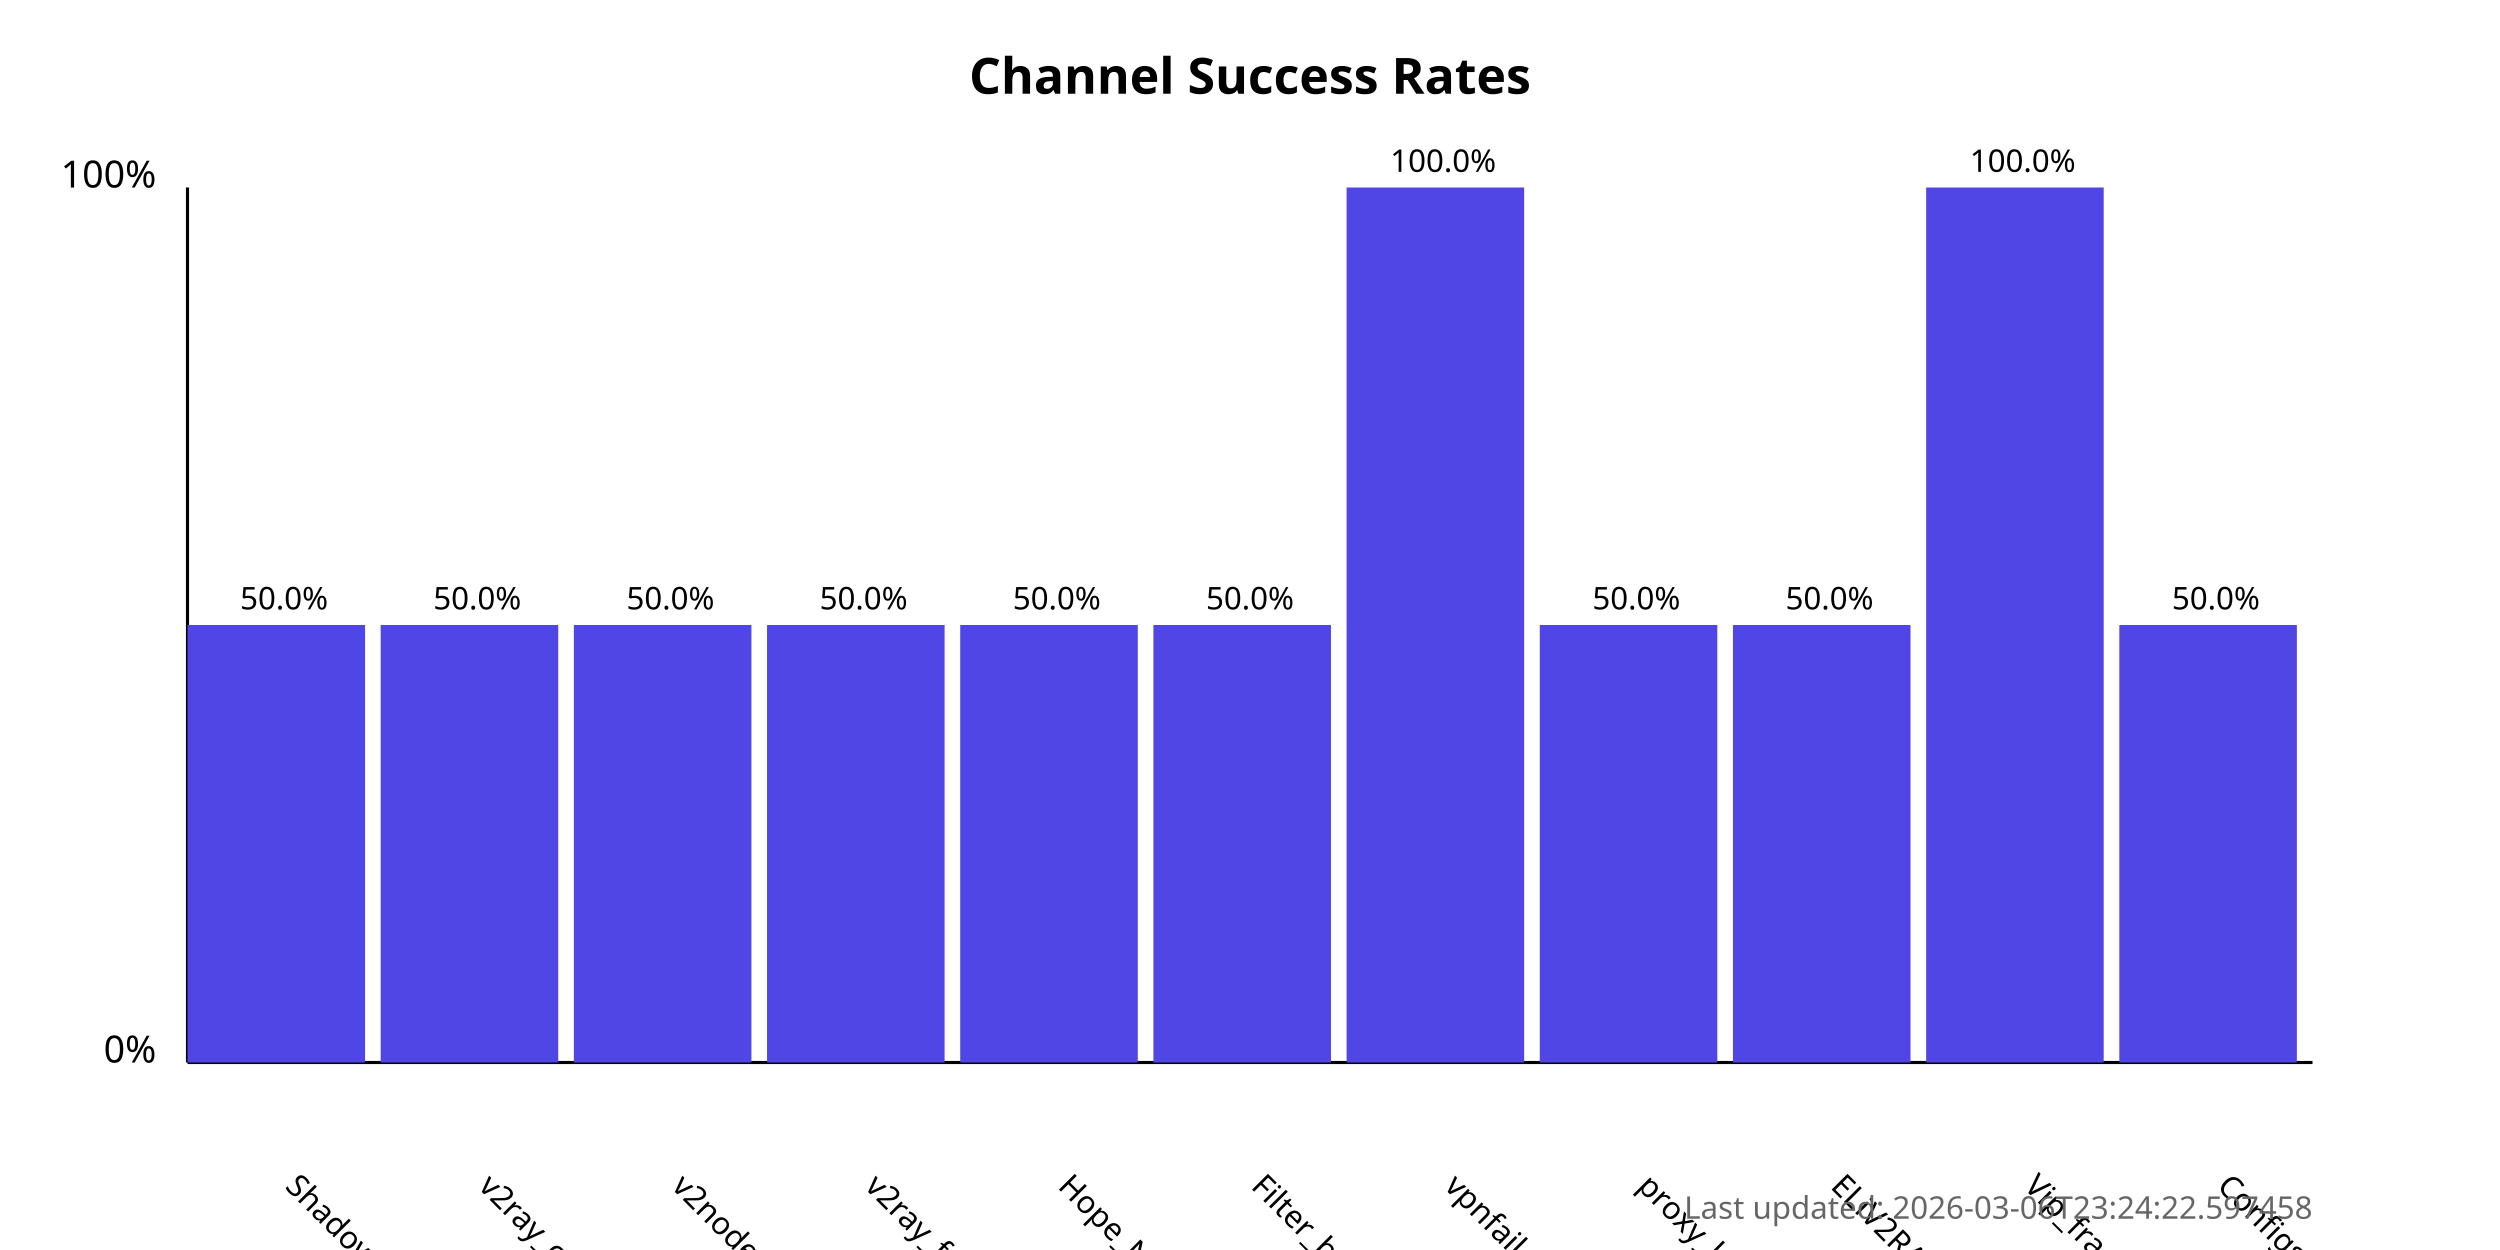
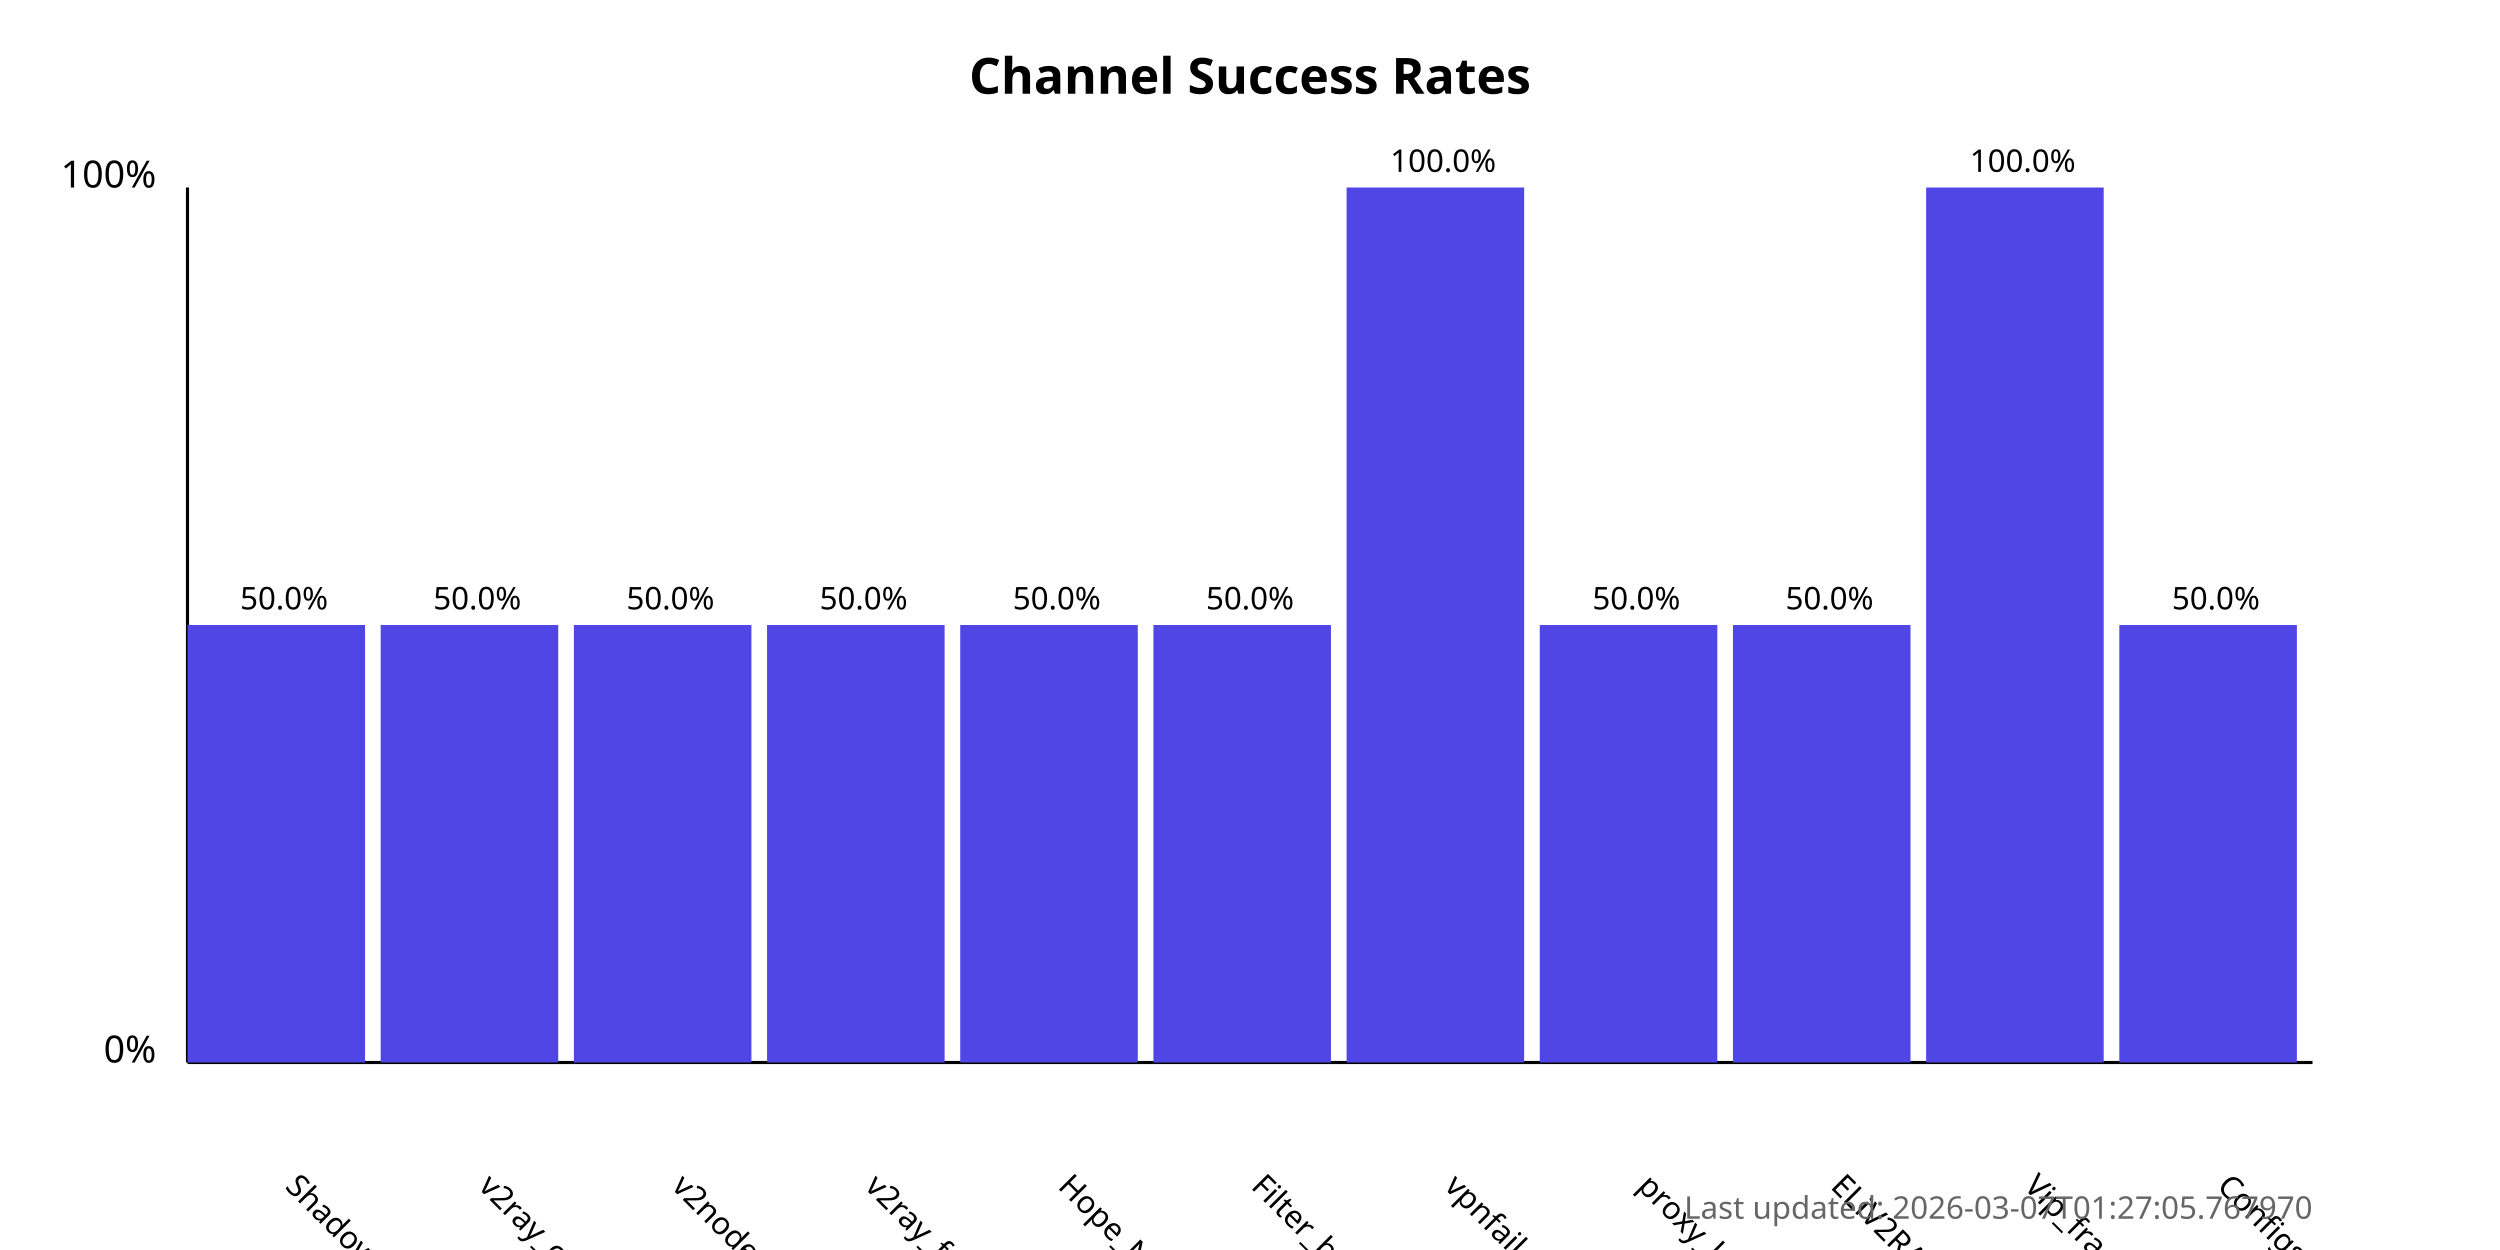
<svg xmlns="http://www.w3.org/2000/svg" width="800" height="400">
  <style>
            .chart-title { font: bold 16px sans-serif; }
            .axis-label { font: 12px sans-serif; }
            .tick-label { font: 10px sans-serif; }
            .bar { fill: #4f46e5; }
            .bar:hover { fill: #6366f1; }
            .timestamp { font: 10px sans-serif; fill: #666; }
        </style>
  <text x="400.0" y="30" text-anchor="middle" class="chart-title">
            Channel Success Rates
        </text>
  <line x1="60" y1="340" x2="60" y2="60" stroke="black" stroke-width="1" />
  <line x1="60" y1="340" x2="740" y2="340" stroke="black" stroke-width="1" />
  <text x="50" y="340" text-anchor="end" class="axis-label">0%</text>
  <text x="50" y="60" text-anchor="end" class="axis-label">100%</text>
  <g>
    <rect x="60" y="200.0" width="56.818" height="140.0" class="bar" />
    <text x="90.909" y="380" transform="rotate(45, 90.90909, 380)" text-anchor="start" class="tick-label">
                ShadowProxy66
            </text>
    <text x="90.909" y="195.0" text-anchor="middle" class="tick-label">
                50.0%
            </text>
  </g>
  <g>
    <rect x="121.818" y="200.0" width="56.818" height="140.0" class="bar" />
    <text x="152.727" y="380" transform="rotate(45, 152.7273, 380)" text-anchor="start" class="tick-label">
                v2ray_configs_pool
            </text>
    <text x="152.727" y="195.0" text-anchor="middle" class="tick-label">
                50.0%
            </text>
  </g>
  <g>
    <rect x="183.636" y="200.0" width="56.818" height="140.0" class="bar" />
    <text x="214.545" y="380" transform="rotate(45, 214.5455, 380)" text-anchor="start" class="tick-label">
                v2nodes
            </text>
    <text x="214.545" y="195.0" text-anchor="middle" class="tick-label">
                50.0%
            </text>
  </g>
  <g>
    <rect x="245.455" y="200.0" width="56.818" height="140.0" class="bar" />
    <text x="276.364" y="380" transform="rotate(45, 276.3636, 380)" text-anchor="start" class="tick-label">
                v2ray_free_conf
            </text>
    <text x="276.364" y="195.0" text-anchor="middle" class="tick-label">
                50.0%
            </text>
  </g>
  <g>
    <rect x="307.273" y="200.0" width="56.818" height="140.0" class="bar" />
    <text x="338.182" y="380" transform="rotate(45, 338.1818, 380)" text-anchor="start" class="tick-label">
                Hope_Net
            </text>
    <text x="338.182" y="195.0" text-anchor="middle" class="tick-label">
                50.0%
            </text>
  </g>
  <g>
    <rect x="369.091" y="200.0" width="56.818" height="140.0" class="bar" />
    <text x="400.0" y="380" transform="rotate(45, 400.0, 380)" text-anchor="start" class="tick-label">
                Filter_breaker
            </text>
    <text x="400.0" y="195.0" text-anchor="middle" class="tick-label">
                50.0%
            </text>
  </g>
  <g>
    <rect x="430.909" y="60.0" width="56.818" height="280.0" class="bar" />
    <text x="461.818" y="380" transform="rotate(45, 461.8182, 380)" text-anchor="start" class="tick-label">
                vpnfail_vless
            </text>
    <text x="461.818" y="55.0" text-anchor="middle" class="tick-label">
                100.0%
            </text>
  </g>
  <g>
    <rect x="492.727" y="200.0" width="56.818" height="140.0" class="bar" />
    <text x="523.636" y="380" transform="rotate(45, 523.6364, 380)" text-anchor="start" class="tick-label">
                proxy_kafee
            </text>
    <text x="523.636" y="195.0" text-anchor="middle" class="tick-label">
                50.0%
            </text>
  </g>
  <g>
    <rect x="554.545" y="200.0" width="56.818" height="140.0" class="bar" />
    <text x="585.455" y="380" transform="rotate(45, 585.4545, 380)" text-anchor="start" class="tick-label">
                ELiV2RAY
            </text>
    <text x="585.455" y="195.0" text-anchor="middle" class="tick-label">
                50.0%
            </text>
  </g>
  <g>
    <rect x="616.364" y="60.0" width="56.818" height="280.0" class="bar" />
    <text x="647.273" y="380" transform="rotate(45, 647.2727, 380)" text-anchor="start" class="tick-label">
                Vip_fragment_v2ray
            </text>
    <text x="647.273" y="55.0" text-anchor="middle" class="tick-label">
                100.0%
            </text>
  </g>
  <g>
    <rect x="678.182" y="200.0" width="56.818" height="140.0" class="bar" />
    <text x="709.091" y="380" transform="rotate(45, 709.0909, 380)" text-anchor="start" class="tick-label">
                ConfigsHubPlus
            </text>
    <text x="709.091" y="195.0" text-anchor="middle" class="tick-label">
                50.0%
            </text>
  </g>
  <text x="740" y="390" text-anchor="end" class="timestamp">
-             Last updated: 2026-03-06T23:24:22.597458
+             Last updated: 2026-03-07T01:27:05.767970
        </text>
</svg>
